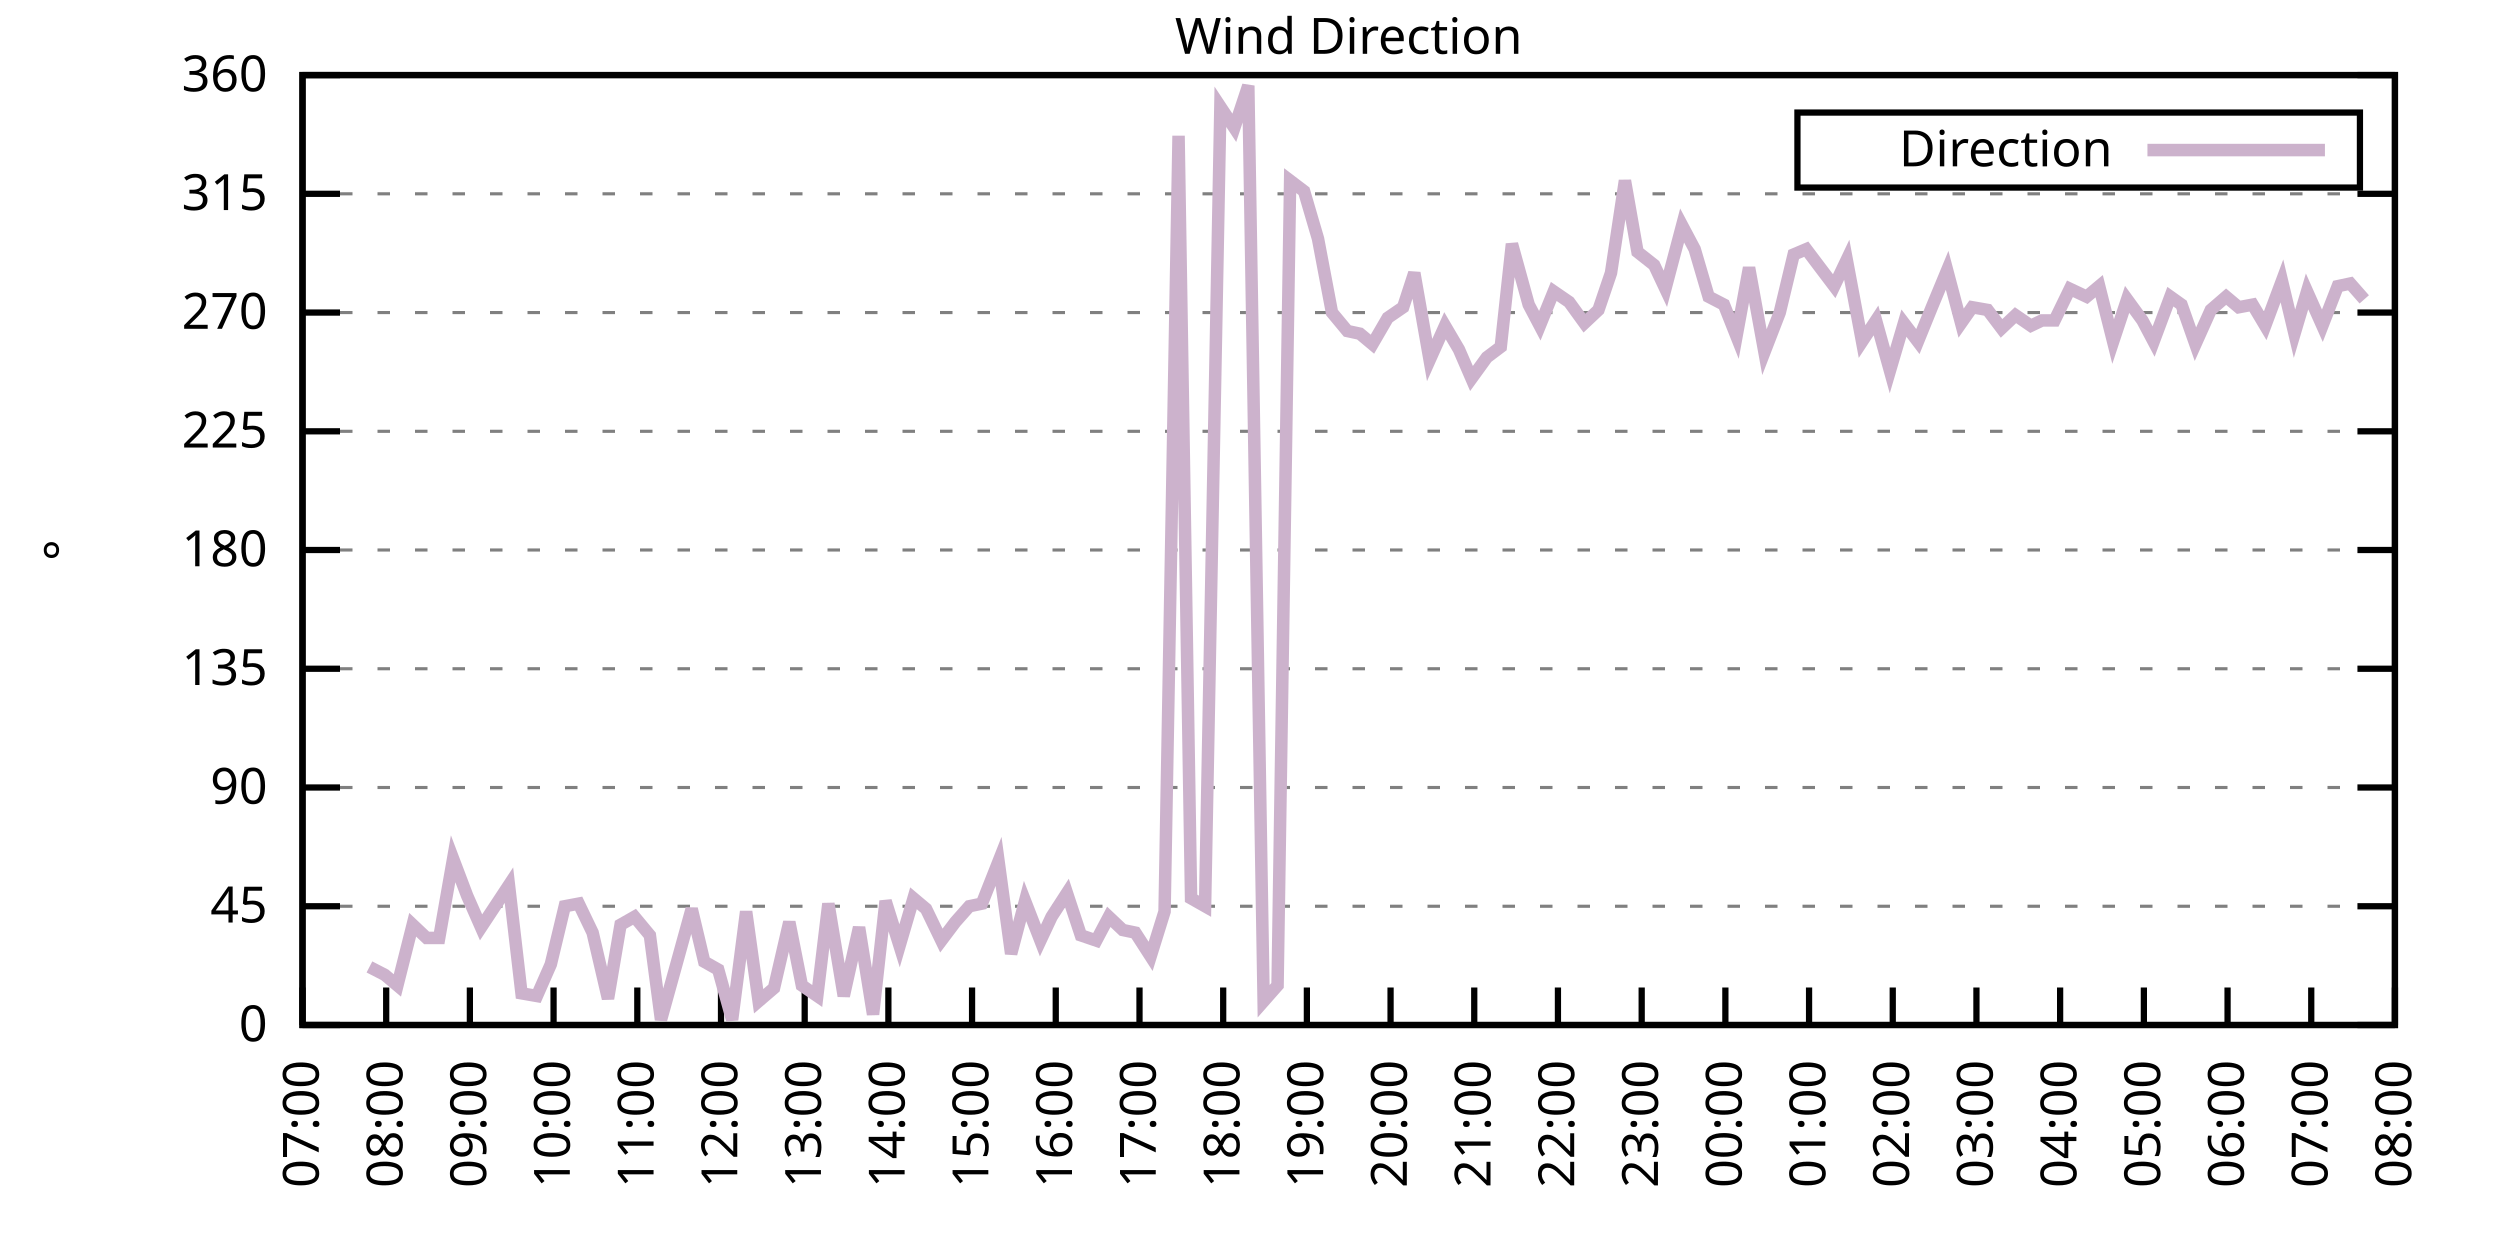
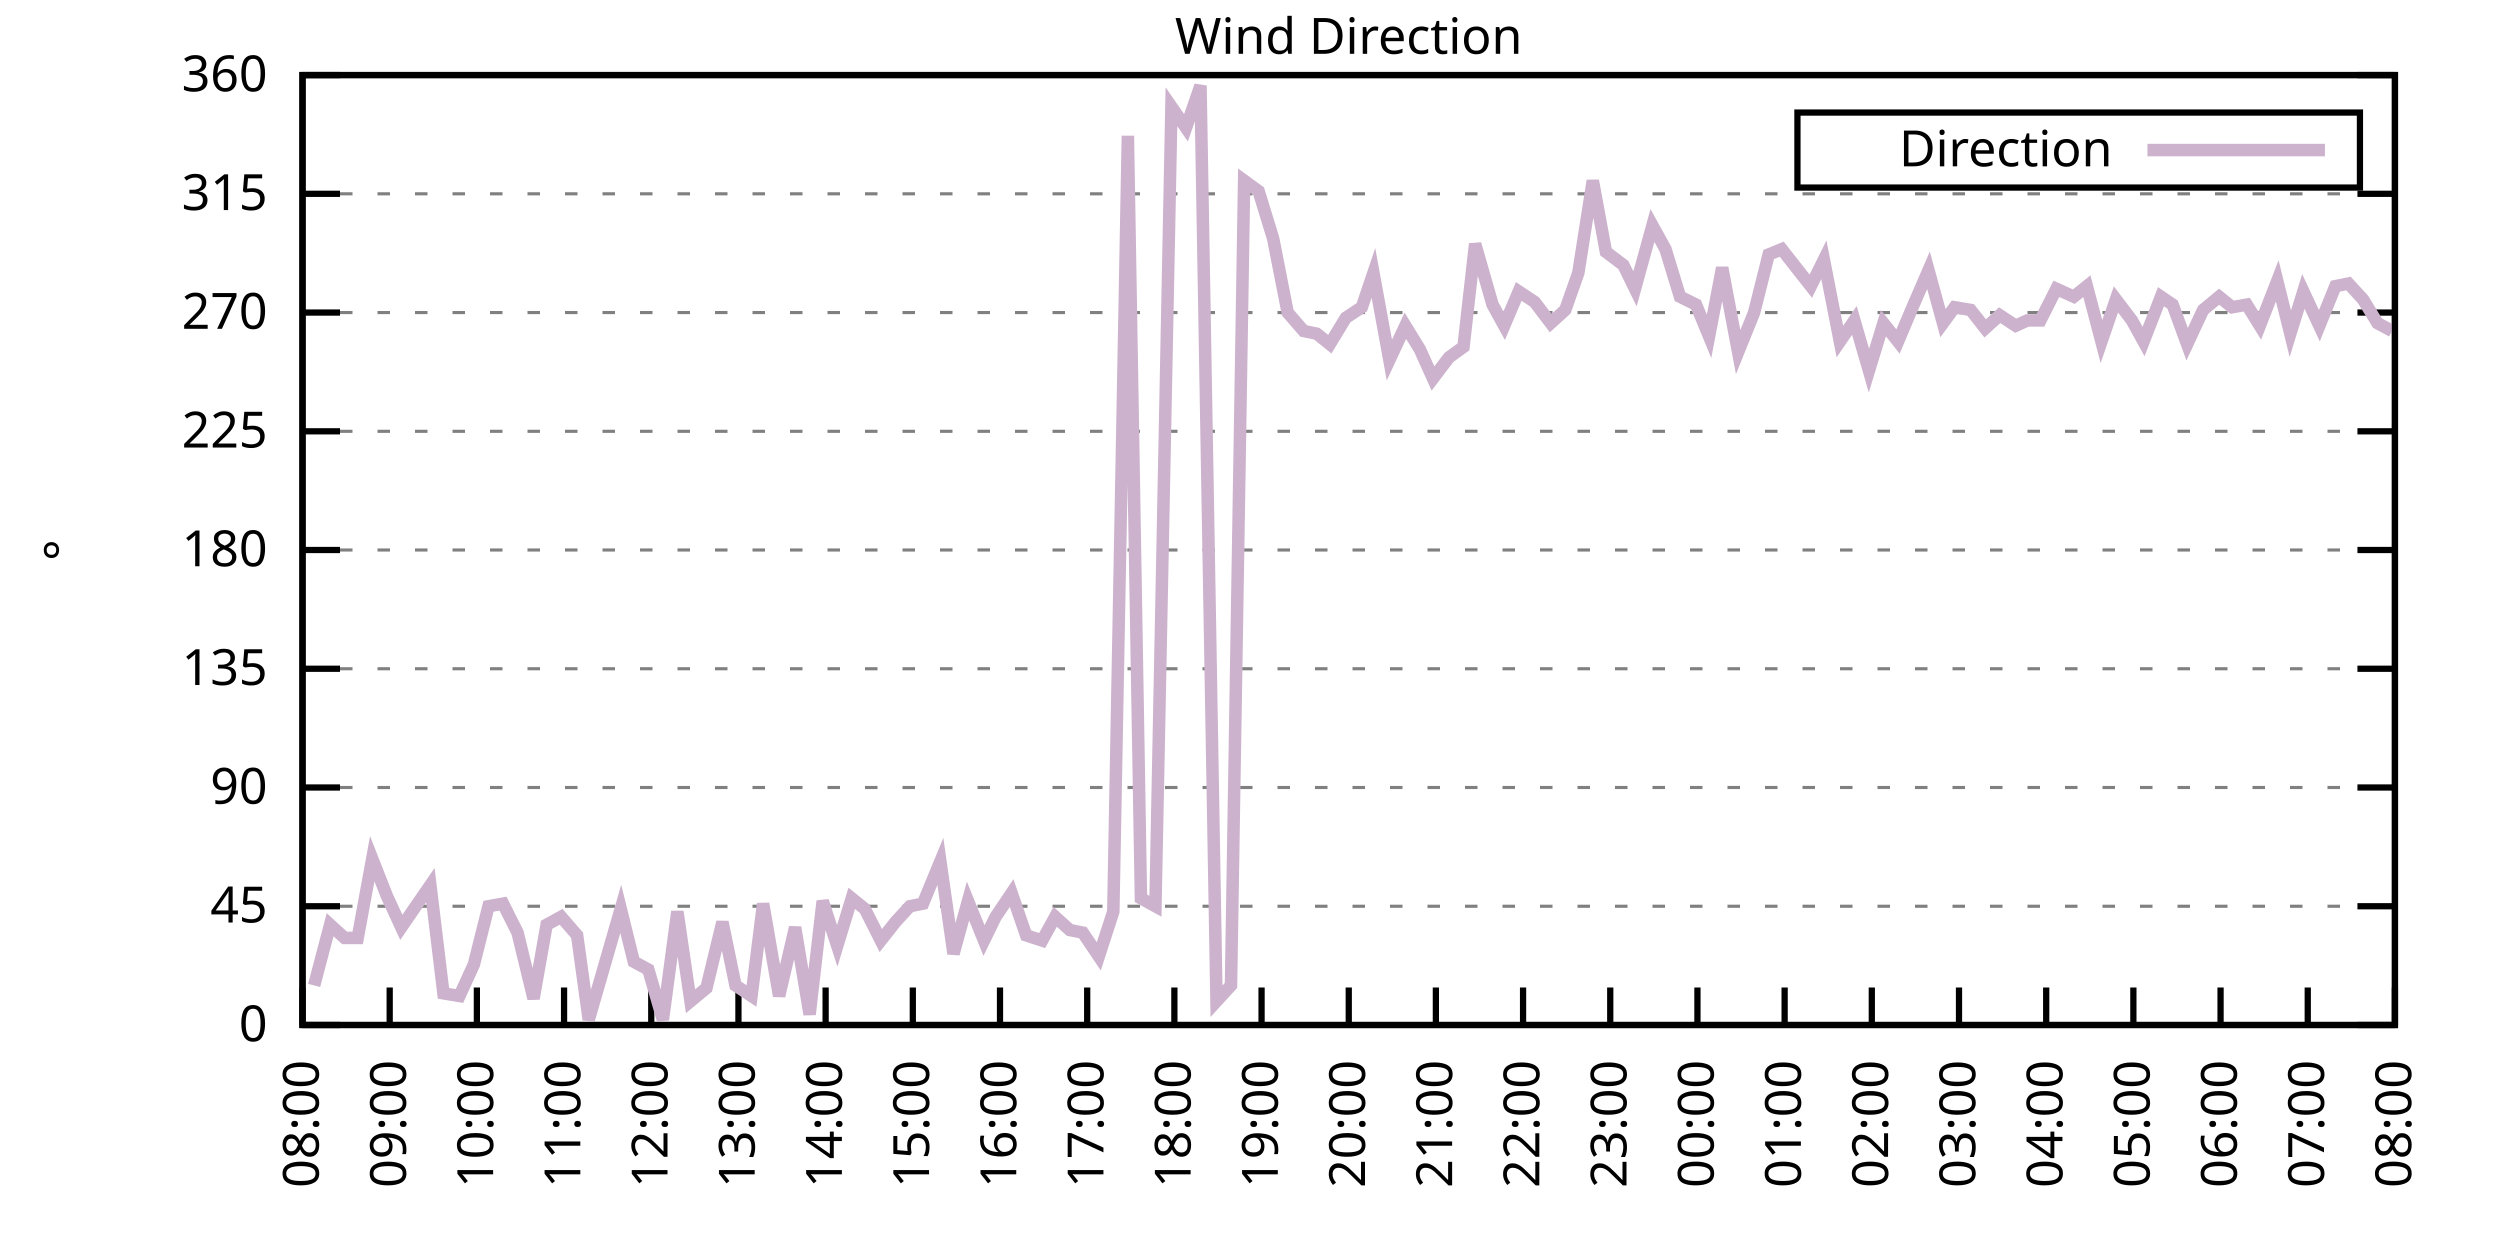
<svg xmlns="http://www.w3.org/2000/svg" xmlns:xlink="http://www.w3.org/1999/xlink" width="400" height="200" viewBox="0 0 400 200">
  <g id="gnuplot_canvas">
    <rect x="0" y="0" width="400" height="200" fill="none" />
    <defs>
      <circle id="gpDot" r="0.5" stroke-width="0.5" stroke="currentColor" />
      <path id="gpPt0" stroke-width="0.333" stroke="currentColor" d="M-1,0 h2 M0,-1 v2" />
      <path id="gpPt1" stroke-width="0.333" stroke="currentColor" d="M-1,-1 L1,1 M1,-1 L-1,1" />
      <path id="gpPt2" stroke-width="0.333" stroke="currentColor" d="M-1,0 L1,0 M0,-1 L0,1 M-1,-1 L1,1 M-1,1 L1,-1" />
      <rect id="gpPt3" stroke-width="0.333" stroke="currentColor" x="-1" y="-1" width="2" height="2" />
      <rect id="gpPt4" stroke-width="0.333" stroke="currentColor" fill="currentColor" x="-1" y="-1" width="2" height="2" />
      <circle id="gpPt5" stroke-width="0.333" stroke="currentColor" cx="0" cy="0" r="1" />
      <use xlink:href="#gpPt5" id="gpPt6" fill="currentColor" stroke="none" />
      <path id="gpPt7" stroke-width="0.333" stroke="currentColor" d="M0,-1.33 L-1.33,0.67 L1.33,0.67 z" />
      <use xlink:href="#gpPt7" id="gpPt8" fill="currentColor" stroke="none" />
      <use xlink:href="#gpPt7" id="gpPt9" stroke="currentColor" transform="rotate(180)" />
      <use xlink:href="#gpPt9" id="gpPt10" fill="currentColor" stroke="none" />
      <use xlink:href="#gpPt3" id="gpPt11" stroke="currentColor" transform="rotate(45)" />
      <use xlink:href="#gpPt11" id="gpPt12" fill="currentColor" stroke="none" />
      <path id="gpPt13" stroke-width="0.333" stroke="currentColor" d="M0,1.330 L1.265,0.411 L0.782,-1.067 L-0.782,-1.076 L-1.265,0.411 z" />
      <use xlink:href="#gpPt13" id="gpPt14" fill="currentColor" stroke="none" />
      <filter id="textbox" filterUnits="objectBoundingBox" x="0" y="0" height="1" width="1">
        <feFlood flood-color="white" flood-opacity="1" result="bgnd" />
        <feComposite in="SourceGraphic" in2="bgnd" operator="atop" />
      </filter>
      <filter id="greybox" filterUnits="objectBoundingBox" x="0" y="0" height="1" width="1">
        <feFlood flood-color="lightgrey" flood-opacity="1" result="grey" />
        <feComposite in="SourceGraphic" in2="grey" operator="atop" />
      </filter>
    </defs>
    <g fill="none" color="white" stroke="currentColor" stroke-width="1.00" stroke-linecap="butt" stroke-linejoin="miter">
</g>
    <g fill="none" color="black" stroke="currentColor" stroke-width="1.00" stroke-linecap="butt" stroke-linejoin="miter">
      <g stroke="none" shape-rendering="crispEdges">
        <polygon fill="rgb(255, 255, 255)" points="48.40,164.00 383.18,164.00 383.18,12.02 48.40,12.02 " />
      </g>
    </g>
    <g fill="none" color="black" stroke="currentColor" stroke-width="1.00" stroke-linecap="butt" stroke-linejoin="miter">
</g>
    <g fill="none" color="black" stroke="black" stroke-width="0.50" stroke-linecap="butt" stroke-linejoin="miter">
</g>
    <g fill="none" color="gray" stroke="currentColor" stroke-width="0.50" stroke-linecap="butt" stroke-linejoin="miter">
      <path stroke="gray" stroke-dasharray="2,4" class="gridline" d="M48.40,164.00 L383.19,164.00  " />
    </g>
    <g fill="none" color="gray" stroke="gray" stroke-width="1.00" stroke-linecap="butt" stroke-linejoin="miter">
</g>
    <g fill="none" color="black" stroke="currentColor" stroke-width="1.00" stroke-linecap="butt" stroke-linejoin="miter">
      <path stroke="black" d="M48.40,164.00 L54.40,164.00 M383.19,164.00 L377.19,164.00  " />
      <g transform="translate(42.80,166.60)" stroke="none" fill="black" font-family="Sans" font-size="8.00" text-anchor="end">
        <text>
          <tspan font-family="Sans"> 0</tspan>
        </text>
      </g>
    </g>
    <g fill="none" color="black" stroke="currentColor" stroke-width="1.00" stroke-linecap="butt" stroke-linejoin="miter">
</g>
    <g fill="none" color="black" stroke="black" stroke-width="0.50" stroke-linecap="butt" stroke-linejoin="miter">
</g>
    <g fill="none" color="gray" stroke="currentColor" stroke-width="0.50" stroke-linecap="butt" stroke-linejoin="miter">
      <path stroke="gray" stroke-dasharray="2,4" class="gridline" d="M48.40,145.00 L383.19,145.00  " />
    </g>
    <g fill="none" color="gray" stroke="gray" stroke-width="1.00" stroke-linecap="butt" stroke-linejoin="miter">
</g>
    <g fill="none" color="black" stroke="currentColor" stroke-width="1.00" stroke-linecap="butt" stroke-linejoin="miter">
      <path stroke="black" d="M48.40,145.00 L54.40,145.00 M383.19,145.00 L377.19,145.00  " />
      <g transform="translate(42.80,147.60)" stroke="none" fill="black" font-family="Sans" font-size="8.00" text-anchor="end">
        <text>
          <tspan font-family="Sans"> 45</tspan>
        </text>
      </g>
    </g>
    <g fill="none" color="black" stroke="currentColor" stroke-width="1.00" stroke-linecap="butt" stroke-linejoin="miter">
</g>
    <g fill="none" color="black" stroke="black" stroke-width="0.50" stroke-linecap="butt" stroke-linejoin="miter">
</g>
    <g fill="none" color="gray" stroke="currentColor" stroke-width="0.50" stroke-linecap="butt" stroke-linejoin="miter">
      <path stroke="gray" stroke-dasharray="2,4" class="gridline" d="M48.40,126.00 L383.19,126.00  " />
    </g>
    <g fill="none" color="gray" stroke="gray" stroke-width="1.00" stroke-linecap="butt" stroke-linejoin="miter">
</g>
    <g fill="none" color="black" stroke="currentColor" stroke-width="1.00" stroke-linecap="butt" stroke-linejoin="miter">
      <path stroke="black" d="M48.40,126.00 L54.40,126.00 M383.19,126.00 L377.19,126.00  " />
      <g transform="translate(42.80,128.60)" stroke="none" fill="black" font-family="Sans" font-size="8.00" text-anchor="end">
        <text>
          <tspan font-family="Sans"> 90</tspan>
        </text>
      </g>
    </g>
    <g fill="none" color="black" stroke="currentColor" stroke-width="1.00" stroke-linecap="butt" stroke-linejoin="miter">
</g>
    <g fill="none" color="black" stroke="black" stroke-width="0.50" stroke-linecap="butt" stroke-linejoin="miter">
</g>
    <g fill="none" color="gray" stroke="currentColor" stroke-width="0.50" stroke-linecap="butt" stroke-linejoin="miter">
      <path stroke="gray" stroke-dasharray="2,4" class="gridline" d="M48.40,107.00 L383.19,107.00  " />
    </g>
    <g fill="none" color="gray" stroke="gray" stroke-width="1.00" stroke-linecap="butt" stroke-linejoin="miter">
</g>
    <g fill="none" color="black" stroke="currentColor" stroke-width="1.00" stroke-linecap="butt" stroke-linejoin="miter">
      <path stroke="black" d="M48.40,107.00 L54.40,107.00 M383.19,107.00 L377.19,107.00  " />
      <g transform="translate(42.80,109.60)" stroke="none" fill="black" font-family="Sans" font-size="8.00" text-anchor="end">
        <text>
          <tspan font-family="Sans"> 135</tspan>
        </text>
      </g>
    </g>
    <g fill="none" color="black" stroke="currentColor" stroke-width="1.00" stroke-linecap="butt" stroke-linejoin="miter">
</g>
    <g fill="none" color="black" stroke="black" stroke-width="0.50" stroke-linecap="butt" stroke-linejoin="miter">
</g>
    <g fill="none" color="gray" stroke="currentColor" stroke-width="0.50" stroke-linecap="butt" stroke-linejoin="miter">
      <path stroke="gray" stroke-dasharray="2,4" class="gridline" d="M48.40,88.00 L383.19,88.00  " />
    </g>
    <g fill="none" color="gray" stroke="gray" stroke-width="1.00" stroke-linecap="butt" stroke-linejoin="miter">
</g>
    <g fill="none" color="black" stroke="currentColor" stroke-width="1.00" stroke-linecap="butt" stroke-linejoin="miter">
      <path stroke="black" d="M48.40,88.00 L54.40,88.00 M383.19,88.00 L377.19,88.00  " />
      <g transform="translate(42.80,90.60)" stroke="none" fill="black" font-family="Sans" font-size="8.00" text-anchor="end">
        <text>
          <tspan font-family="Sans"> 180</tspan>
        </text>
      </g>
    </g>
    <g fill="none" color="black" stroke="currentColor" stroke-width="1.00" stroke-linecap="butt" stroke-linejoin="miter">
</g>
    <g fill="none" color="black" stroke="black" stroke-width="0.50" stroke-linecap="butt" stroke-linejoin="miter">
</g>
    <g fill="none" color="gray" stroke="currentColor" stroke-width="0.50" stroke-linecap="butt" stroke-linejoin="miter">
      <path stroke="gray" stroke-dasharray="2,4" class="gridline" d="M48.40,69.01 L383.19,69.01  " />
    </g>
    <g fill="none" color="gray" stroke="gray" stroke-width="1.00" stroke-linecap="butt" stroke-linejoin="miter">
</g>
    <g fill="none" color="black" stroke="currentColor" stroke-width="1.00" stroke-linecap="butt" stroke-linejoin="miter">
      <path stroke="black" d="M48.40,69.01 L54.40,69.01 M383.19,69.01 L377.19,69.01  " />
      <g transform="translate(42.80,71.61)" stroke="none" fill="black" font-family="Sans" font-size="8.00" text-anchor="end">
        <text>
          <tspan font-family="Sans"> 225</tspan>
        </text>
      </g>
    </g>
    <g fill="none" color="black" stroke="currentColor" stroke-width="1.00" stroke-linecap="butt" stroke-linejoin="miter">
</g>
    <g fill="none" color="black" stroke="black" stroke-width="0.50" stroke-linecap="butt" stroke-linejoin="miter">
</g>
    <g fill="none" color="gray" stroke="currentColor" stroke-width="0.50" stroke-linecap="butt" stroke-linejoin="miter">
      <path stroke="gray" stroke-dasharray="2,4" class="gridline" d="M48.40,50.01 L383.19,50.01  " />
    </g>
    <g fill="none" color="gray" stroke="gray" stroke-width="1.00" stroke-linecap="butt" stroke-linejoin="miter">
</g>
    <g fill="none" color="black" stroke="currentColor" stroke-width="1.00" stroke-linecap="butt" stroke-linejoin="miter">
      <path stroke="black" d="M48.40,50.01 L54.40,50.01 M383.19,50.01 L377.19,50.01  " />
      <g transform="translate(42.80,52.61)" stroke="none" fill="black" font-family="Sans" font-size="8.00" text-anchor="end">
        <text>
          <tspan font-family="Sans"> 270</tspan>
        </text>
      </g>
    </g>
    <g fill="none" color="black" stroke="currentColor" stroke-width="1.00" stroke-linecap="butt" stroke-linejoin="miter">
</g>
    <g fill="none" color="black" stroke="black" stroke-width="0.50" stroke-linecap="butt" stroke-linejoin="miter">
</g>
    <g fill="none" color="gray" stroke="currentColor" stroke-width="0.50" stroke-linecap="butt" stroke-linejoin="miter">
      <path stroke="gray" stroke-dasharray="2,4" class="gridline" d="M48.40,31.01 L383.19,31.01  " />
    </g>
    <g fill="none" color="gray" stroke="gray" stroke-width="1.00" stroke-linecap="butt" stroke-linejoin="miter">
</g>
    <g fill="none" color="black" stroke="currentColor" stroke-width="1.00" stroke-linecap="butt" stroke-linejoin="miter">
      <path stroke="black" d="M48.40,31.01 L54.40,31.01 M383.19,31.01 L377.19,31.01  " />
      <g transform="translate(42.80,33.61)" stroke="none" fill="black" font-family="Sans" font-size="8.00" text-anchor="end">
        <text>
          <tspan font-family="Sans"> 315</tspan>
        </text>
      </g>
    </g>
    <g fill="none" color="black" stroke="currentColor" stroke-width="1.00" stroke-linecap="butt" stroke-linejoin="miter">
</g>
    <g fill="none" color="black" stroke="black" stroke-width="0.50" stroke-linecap="butt" stroke-linejoin="miter">
</g>
    <g fill="none" color="gray" stroke="currentColor" stroke-width="0.50" stroke-linecap="butt" stroke-linejoin="miter">
      <path stroke="gray" stroke-dasharray="2,4" class="gridline" d="M48.40,12.01 L383.19,12.01  " />
    </g>
    <g fill="none" color="gray" stroke="gray" stroke-width="1.00" stroke-linecap="butt" stroke-linejoin="miter">
</g>
    <g fill="none" color="black" stroke="currentColor" stroke-width="1.00" stroke-linecap="butt" stroke-linejoin="miter">
      <path stroke="black" d="M48.40,12.01 L54.40,12.01 M383.19,12.01 L377.19,12.01  " />
      <g transform="translate(42.80,14.61)" stroke="none" fill="black" font-family="Sans" font-size="8.00" text-anchor="end">
        <text>
          <tspan font-family="Sans"> 360</tspan>
        </text>
      </g>
    </g>
    <g fill="none" color="black" stroke="currentColor" stroke-width="1.00" stroke-linecap="butt" stroke-linejoin="miter">
      <path stroke="black" d="M48.40,164.00 L48.40,158.00  " />
      <g transform="translate(51.00,169.60) rotate(270.00)" stroke="none" fill="black" font-family="Sans" font-size="8.00" text-anchor="end">
        <text>
-           <tspan font-family="Sans">07:00</tspan>
-         </text>
-       </g>
-     </g>
-     <g fill="none" color="black" stroke="currentColor" stroke-width="1.00" stroke-linecap="butt" stroke-linejoin="miter">
-       <path stroke="black" d="M61.79,164.00 L61.79,158.00  " />
-       <g transform="translate(64.39,169.60) rotate(270.00)" stroke="none" fill="black" font-family="Sans" font-size="8.00" text-anchor="end">
-         <text>
          <tspan font-family="Sans">08:00</tspan>
        </text>
      </g>
    </g>
    <g fill="none" color="black" stroke="currentColor" stroke-width="1.00" stroke-linecap="butt" stroke-linejoin="miter">
-       <path stroke="black" d="M75.18,164.00 L75.18,158.00  " />
-       <g transform="translate(77.78,169.60) rotate(270.00)" stroke="none" fill="black" font-family="Sans" font-size="8.00" text-anchor="end">
+       <path stroke="black" d="M62.35,164.00 L62.35,158.00  " />
+       <g transform="translate(64.95,169.60) rotate(270.00)" stroke="none" fill="black" font-family="Sans" font-size="8.00" text-anchor="end">
        <text>
          <tspan font-family="Sans">09:00</tspan>
        </text>
      </g>
    </g>
    <g fill="none" color="black" stroke="currentColor" stroke-width="1.00" stroke-linecap="butt" stroke-linejoin="miter">
-       <path stroke="black" d="M88.57,164.00 L88.57,158.00  " />
-       <g transform="translate(91.17,169.60) rotate(270.00)" stroke="none" fill="black" font-family="Sans" font-size="8.00" text-anchor="end">
+       <path stroke="black" d="M76.30,164.00 L76.30,158.00  " />
+       <g transform="translate(78.90,169.60) rotate(270.00)" stroke="none" fill="black" font-family="Sans" font-size="8.00" text-anchor="end">
        <text>
          <tspan font-family="Sans">10:00</tspan>
        </text>
      </g>
    </g>
    <g fill="none" color="black" stroke="currentColor" stroke-width="1.00" stroke-linecap="butt" stroke-linejoin="miter">
-       <path stroke="black" d="M101.97,164.00 L101.97,158.00  " />
-       <g transform="translate(104.57,169.60) rotate(270.00)" stroke="none" fill="black" font-family="Sans" font-size="8.00" text-anchor="end">
+       <path stroke="black" d="M90.25,164.00 L90.25,158.00  " />
+       <g transform="translate(92.85,169.60) rotate(270.00)" stroke="none" fill="black" font-family="Sans" font-size="8.00" text-anchor="end">
        <text>
          <tspan font-family="Sans">11:00</tspan>
        </text>
      </g>
    </g>
    <g fill="none" color="black" stroke="currentColor" stroke-width="1.00" stroke-linecap="butt" stroke-linejoin="miter">
-       <path stroke="black" d="M115.36,164.00 L115.36,158.00  " />
-       <g transform="translate(117.96,169.60) rotate(270.00)" stroke="none" fill="black" font-family="Sans" font-size="8.00" text-anchor="end">
+       <path stroke="black" d="M104.20,164.00 L104.20,158.00  " />
+       <g transform="translate(106.80,169.60) rotate(270.00)" stroke="none" fill="black" font-family="Sans" font-size="8.00" text-anchor="end">
        <text>
          <tspan font-family="Sans">12:00</tspan>
        </text>
      </g>
    </g>
    <g fill="none" color="black" stroke="currentColor" stroke-width="1.00" stroke-linecap="butt" stroke-linejoin="miter">
-       <path stroke="black" d="M128.75,164.00 L128.75,158.00  " />
-       <g transform="translate(131.35,169.60) rotate(270.00)" stroke="none" fill="black" font-family="Sans" font-size="8.00" text-anchor="end">
+       <path stroke="black" d="M118.15,164.00 L118.15,158.00  " />
+       <g transform="translate(120.75,169.60) rotate(270.00)" stroke="none" fill="black" font-family="Sans" font-size="8.00" text-anchor="end">
        <text>
          <tspan font-family="Sans">13:00</tspan>
        </text>
      </g>
    </g>
    <g fill="none" color="black" stroke="currentColor" stroke-width="1.00" stroke-linecap="butt" stroke-linejoin="miter">
-       <path stroke="black" d="M142.14,164.00 L142.14,158.00  " />
-       <g transform="translate(144.74,169.60) rotate(270.00)" stroke="none" fill="black" font-family="Sans" font-size="8.00" text-anchor="end">
+       <path stroke="black" d="M132.10,164.00 L132.10,158.00  " />
+       <g transform="translate(134.70,169.60) rotate(270.00)" stroke="none" fill="black" font-family="Sans" font-size="8.00" text-anchor="end">
        <text>
          <tspan font-family="Sans">14:00</tspan>
        </text>
      </g>
    </g>
    <g fill="none" color="black" stroke="currentColor" stroke-width="1.00" stroke-linecap="butt" stroke-linejoin="miter">
-       <path stroke="black" d="M155.53,164.00 L155.53,158.00  " />
-       <g transform="translate(158.13,169.60) rotate(270.00)" stroke="none" fill="black" font-family="Sans" font-size="8.00" text-anchor="end">
+       <path stroke="black" d="M146.05,164.00 L146.05,158.00  " />
+       <g transform="translate(148.65,169.60) rotate(270.00)" stroke="none" fill="black" font-family="Sans" font-size="8.00" text-anchor="end">
        <text>
          <tspan font-family="Sans">15:00</tspan>
        </text>
      </g>
    </g>
    <g fill="none" color="black" stroke="currentColor" stroke-width="1.00" stroke-linecap="butt" stroke-linejoin="miter">
-       <path stroke="black" d="M168.92,164.00 L168.92,158.00  " />
-       <g transform="translate(171.52,169.60) rotate(270.00)" stroke="none" fill="black" font-family="Sans" font-size="8.00" text-anchor="end">
+       <path stroke="black" d="M160.00,164.00 L160.00,158.00  " />
+       <g transform="translate(162.60,169.60) rotate(270.00)" stroke="none" fill="black" font-family="Sans" font-size="8.00" text-anchor="end">
        <text>
          <tspan font-family="Sans">16:00</tspan>
        </text>
      </g>
    </g>
    <g fill="none" color="black" stroke="currentColor" stroke-width="1.00" stroke-linecap="butt" stroke-linejoin="miter">
-       <path stroke="black" d="M182.32,164.00 L182.32,158.00  " />
-       <g transform="translate(184.92,169.60) rotate(270.00)" stroke="none" fill="black" font-family="Sans" font-size="8.00" text-anchor="end">
+       <path stroke="black" d="M173.95,164.00 L173.95,158.00  " />
+       <g transform="translate(176.55,169.60) rotate(270.00)" stroke="none" fill="black" font-family="Sans" font-size="8.00" text-anchor="end">
        <text>
          <tspan font-family="Sans">17:00</tspan>
        </text>
      </g>
    </g>
    <g fill="none" color="black" stroke="currentColor" stroke-width="1.00" stroke-linecap="butt" stroke-linejoin="miter">
-       <path stroke="black" d="M195.71,164.00 L195.71,158.00  " />
-       <g transform="translate(198.31,169.60) rotate(270.00)" stroke="none" fill="black" font-family="Sans" font-size="8.00" text-anchor="end">
+       <path stroke="black" d="M187.90,164.00 L187.90,158.00  " />
+       <g transform="translate(190.50,169.60) rotate(270.00)" stroke="none" fill="black" font-family="Sans" font-size="8.00" text-anchor="end">
        <text>
          <tspan font-family="Sans">18:00</tspan>
        </text>
      </g>
    </g>
    <g fill="none" color="black" stroke="currentColor" stroke-width="1.00" stroke-linecap="butt" stroke-linejoin="miter">
-       <path stroke="black" d="M209.10,164.00 L209.10,158.00  " />
-       <g transform="translate(211.70,169.60) rotate(270.00)" stroke="none" fill="black" font-family="Sans" font-size="8.00" text-anchor="end">
+       <path stroke="black" d="M201.85,164.00 L201.85,158.00  " />
+       <g transform="translate(204.45,169.60) rotate(270.00)" stroke="none" fill="black" font-family="Sans" font-size="8.00" text-anchor="end">
        <text>
          <tspan font-family="Sans">19:00</tspan>
        </text>
      </g>
    </g>
    <g fill="none" color="black" stroke="currentColor" stroke-width="1.00" stroke-linecap="butt" stroke-linejoin="miter">
-       <path stroke="black" d="M222.49,164.00 L222.49,158.00  " />
-       <g transform="translate(225.09,169.60) rotate(270.00)" stroke="none" fill="black" font-family="Sans" font-size="8.00" text-anchor="end">
+       <path stroke="black" d="M215.80,164.00 L215.80,158.00  " />
+       <g transform="translate(218.40,169.60) rotate(270.00)" stroke="none" fill="black" font-family="Sans" font-size="8.00" text-anchor="end">
        <text>
          <tspan font-family="Sans">20:00</tspan>
        </text>
      </g>
    </g>
    <g fill="none" color="black" stroke="currentColor" stroke-width="1.00" stroke-linecap="butt" stroke-linejoin="miter">
-       <path stroke="black" d="M235.88,164.00 L235.88,158.00  " />
-       <g transform="translate(238.48,169.60) rotate(270.00)" stroke="none" fill="black" font-family="Sans" font-size="8.00" text-anchor="end">
+       <path stroke="black" d="M229.74,164.00 L229.74,158.00  " />
+       <g transform="translate(232.34,169.60) rotate(270.00)" stroke="none" fill="black" font-family="Sans" font-size="8.00" text-anchor="end">
        <text>
          <tspan font-family="Sans">21:00</tspan>
        </text>
      </g>
    </g>
    <g fill="none" color="black" stroke="currentColor" stroke-width="1.00" stroke-linecap="butt" stroke-linejoin="miter">
-       <path stroke="black" d="M249.27,164.00 L249.27,158.00  " />
-       <g transform="translate(251.87,169.60) rotate(270.00)" stroke="none" fill="black" font-family="Sans" font-size="8.00" text-anchor="end">
+       <path stroke="black" d="M243.69,164.00 L243.69,158.00  " />
+       <g transform="translate(246.29,169.60) rotate(270.00)" stroke="none" fill="black" font-family="Sans" font-size="8.00" text-anchor="end">
        <text>
          <tspan font-family="Sans">22:00</tspan>
        </text>
      </g>
    </g>
    <g fill="none" color="black" stroke="currentColor" stroke-width="1.00" stroke-linecap="butt" stroke-linejoin="miter">
-       <path stroke="black" d="M262.67,164.00 L262.67,158.00  " />
-       <g transform="translate(265.27,169.60) rotate(270.00)" stroke="none" fill="black" font-family="Sans" font-size="8.00" text-anchor="end">
+       <path stroke="black" d="M257.64,164.00 L257.64,158.00  " />
+       <g transform="translate(260.24,169.60) rotate(270.00)" stroke="none" fill="black" font-family="Sans" font-size="8.00" text-anchor="end">
        <text>
          <tspan font-family="Sans">23:00</tspan>
        </text>
      </g>
    </g>
    <g fill="none" color="black" stroke="currentColor" stroke-width="1.00" stroke-linecap="butt" stroke-linejoin="miter">
-       <path stroke="black" d="M276.06,164.00 L276.06,158.00  " />
-       <g transform="translate(278.66,169.60) rotate(270.00)" stroke="none" fill="black" font-family="Sans" font-size="8.00" text-anchor="end">
+       <path stroke="black" d="M271.59,164.00 L271.59,158.00  " />
+       <g transform="translate(274.19,169.60) rotate(270.00)" stroke="none" fill="black" font-family="Sans" font-size="8.00" text-anchor="end">
        <text>
          <tspan font-family="Sans">00:00</tspan>
        </text>
      </g>
    </g>
    <g fill="none" color="black" stroke="currentColor" stroke-width="1.00" stroke-linecap="butt" stroke-linejoin="miter">
-       <path stroke="black" d="M289.45,164.00 L289.45,158.00  " />
-       <g transform="translate(292.05,169.60) rotate(270.00)" stroke="none" fill="black" font-family="Sans" font-size="8.00" text-anchor="end">
+       <path stroke="black" d="M285.54,164.00 L285.54,158.00  " />
+       <g transform="translate(288.14,169.60) rotate(270.00)" stroke="none" fill="black" font-family="Sans" font-size="8.00" text-anchor="end">
        <text>
          <tspan font-family="Sans">01:00</tspan>
        </text>
      </g>
    </g>
    <g fill="none" color="black" stroke="currentColor" stroke-width="1.00" stroke-linecap="butt" stroke-linejoin="miter">
-       <path stroke="black" d="M302.84,164.00 L302.84,158.00  " />
-       <g transform="translate(305.44,169.60) rotate(270.00)" stroke="none" fill="black" font-family="Sans" font-size="8.00" text-anchor="end">
+       <path stroke="black" d="M299.49,164.00 L299.49,158.00  " />
+       <g transform="translate(302.09,169.60) rotate(270.00)" stroke="none" fill="black" font-family="Sans" font-size="8.00" text-anchor="end">
        <text>
          <tspan font-family="Sans">02:00</tspan>
        </text>
      </g>
    </g>
    <g fill="none" color="black" stroke="currentColor" stroke-width="1.00" stroke-linecap="butt" stroke-linejoin="miter">
-       <path stroke="black" d="M316.23,164.00 L316.23,158.00  " />
-       <g transform="translate(318.83,169.60) rotate(270.00)" stroke="none" fill="black" font-family="Sans" font-size="8.00" text-anchor="end">
+       <path stroke="black" d="M313.44,164.00 L313.44,158.00  " />
+       <g transform="translate(316.04,169.60) rotate(270.00)" stroke="none" fill="black" font-family="Sans" font-size="8.00" text-anchor="end">
        <text>
          <tspan font-family="Sans">03:00</tspan>
        </text>
      </g>
    </g>
    <g fill="none" color="black" stroke="currentColor" stroke-width="1.00" stroke-linecap="butt" stroke-linejoin="miter">
-       <path stroke="black" d="M329.62,164.00 L329.62,158.00  " />
-       <g transform="translate(332.22,169.60) rotate(270.00)" stroke="none" fill="black" font-family="Sans" font-size="8.00" text-anchor="end">
+       <path stroke="black" d="M327.39,164.00 L327.39,158.00  " />
+       <g transform="translate(329.99,169.60) rotate(270.00)" stroke="none" fill="black" font-family="Sans" font-size="8.00" text-anchor="end">
        <text>
          <tspan font-family="Sans">04:00</tspan>
        </text>
      </g>
    </g>
    <g fill="none" color="black" stroke="currentColor" stroke-width="1.00" stroke-linecap="butt" stroke-linejoin="miter">
-       <path stroke="black" d="M343.02,164.00 L343.02,158.00  " />
-       <g transform="translate(345.62,169.60) rotate(270.00)" stroke="none" fill="black" font-family="Sans" font-size="8.00" text-anchor="end">
+       <path stroke="black" d="M341.34,164.00 L341.34,158.00  " />
+       <g transform="translate(343.94,169.60) rotate(270.00)" stroke="none" fill="black" font-family="Sans" font-size="8.00" text-anchor="end">
        <text>
          <tspan font-family="Sans">05:00</tspan>
        </text>
      </g>
    </g>
    <g fill="none" color="black" stroke="currentColor" stroke-width="1.00" stroke-linecap="butt" stroke-linejoin="miter">
-       <path stroke="black" d="M356.41,164.00 L356.41,158.00  " />
-       <g transform="translate(359.01,169.60) rotate(270.00)" stroke="none" fill="black" font-family="Sans" font-size="8.00" text-anchor="end">
+       <path stroke="black" d="M355.29,164.00 L355.29,158.00  " />
+       <g transform="translate(357.89,169.60) rotate(270.00)" stroke="none" fill="black" font-family="Sans" font-size="8.00" text-anchor="end">
        <text>
          <tspan font-family="Sans">06:00</tspan>
        </text>
      </g>
    </g>
    <g fill="none" color="black" stroke="currentColor" stroke-width="1.00" stroke-linecap="butt" stroke-linejoin="miter">
-       <path stroke="black" d="M369.80,164.00 L369.80,158.00  " />
-       <g transform="translate(372.40,169.60) rotate(270.00)" stroke="none" fill="black" font-family="Sans" font-size="8.00" text-anchor="end">
+       <path stroke="black" d="M369.24,164.00 L369.24,158.00  " />
+       <g transform="translate(371.84,169.60) rotate(270.00)" stroke="none" fill="black" font-family="Sans" font-size="8.00" text-anchor="end">
        <text>
          <tspan font-family="Sans">07:00</tspan>
        </text>
      </g>
    </g>
    <g fill="none" color="black" stroke="currentColor" stroke-width="1.00" stroke-linecap="butt" stroke-linejoin="miter">
      <path stroke="black" d="M383.19,164.00 L383.19,158.00  " />
      <g transform="translate(385.79,169.60) rotate(270.00)" stroke="none" fill="black" font-family="Sans" font-size="8.00" text-anchor="end">
        <text>
          <tspan font-family="Sans">08:00</tspan>
        </text>
      </g>
    </g>
    <g fill="none" color="black" stroke="currentColor" stroke-width="1.00" stroke-linecap="butt" stroke-linejoin="miter">
</g>
    <g fill="none" color="black" stroke="currentColor" stroke-width="1.00" stroke-linecap="butt" stroke-linejoin="miter">
      <path stroke="black" d="M48.40,12.01 L48.40,164.00 L383.19,164.00 L383.19,12.01 L48.40,12.01 Z  " />
    </g>
    <g fill="none" color="black" stroke="currentColor" stroke-width="1.00" stroke-linecap="butt" stroke-linejoin="miter">
</g>
    <g fill="none" color="black" stroke="currentColor" stroke-width="1.00" stroke-linecap="butt" stroke-linejoin="miter">
      <path stroke="black" d="M287.59,30.01 L287.59,18.01 L377.59,18.01 L377.59,30.01 L287.59,30.01 Z  " />
    </g>
    <g id="Wind_direction_plot_1">
      <g fill="none" color="white" stroke="black" stroke-width="2.00" stroke-linecap="butt" stroke-linejoin="miter">
</g>
      <g fill="none" color="black" stroke="currentColor" stroke-width="2.00" stroke-linecap="butt" stroke-linejoin="miter">
        <g transform="translate(337.99,26.61)" stroke="none" fill="black" font-family="Sans" font-size="8.00" text-anchor="end">
          <text>
            <tspan font-family="Sans">Direction</tspan>
          </text>
        </g>
      </g>
      <g fill="none" color="black" stroke="currentColor" stroke-width="2.00" stroke-linecap="butt" stroke-linejoin="miter">
-         <path stroke="rgb(204, 178, 204)" d="M343.59,24.01 L371.99,24.01 M59.11,154.71 L61.57,155.98 L63.58,157.67 L66.03,147.96 L68.26,150.07 L70.27,150.07   L72.50,137.40 L74.74,143.31 L76.97,148.38 L79.20,145.00 L81.43,141.62 L83.44,158.93 L85.90,159.36 L88.13,154.29   L90.36,145.00 L92.59,144.58 L94.82,149.22 L97.28,159.78 L99.29,147.96 L101.52,146.69 L103.98,149.65 L105.76,163.16   L108.22,154.29 L110.67,145.42 L112.68,153.87 L114.91,155.13 L117.14,163.16 L119.38,145.85 L121.38,160.20 L123.84,158.09   L126.29,147.53 L128.30,157.67 L130.76,159.36 L132.54,144.58 L135.00,159.36 L137.45,148.38 L139.69,162.31 L141.69,144.16   L143.93,151.33 L146.16,143.73 L148.17,145.42 L150.62,150.49 L152.85,147.53 L155.09,145.00 L157.10,144.58 L159.77,137.82   L161.78,152.60 L164.01,144.16 L166.47,150.49 L168.25,146.69 L170.71,142.89 L172.94,149.65 L175.40,150.49 L177.41,146.69   L179.64,148.80 L181.65,149.22 L184.10,153.02 L186.33,145.85 L188.57,21.72 L190.57,143.73 L192.81,145.00 L195.26,17.08   L197.49,20.45 L199.73,13.70 L202.18,160.20 L204.41,157.67 L206.42,28.90 L208.65,30.59 L210.88,38.19 L213.12,50.01   L215.57,52.96 L217.58,53.39 L219.59,55.07 L222.04,50.85 L224.50,49.16 L226.29,43.67 L228.74,57.61 L231.20,52.12   L233.43,55.92 L235.44,60.56 L237.89,57.18 L240.12,55.50 L241.91,39.03 L244.59,48.74 L246.37,52.12 L248.60,46.63   L251.06,48.32 L253.51,51.70 L255.75,49.59 L257.76,43.67 L259.99,28.90 L262.00,40.30 L264.67,42.41 L266.46,46.21   L269.14,36.08 L271.15,39.87 L273.38,47.47 L275.83,48.74 L277.84,53.81 L279.85,42.83 L282.31,56.34 L284.76,50.01   L286.99,40.72 L289.00,39.87 L291.23,42.83 L293.47,45.79 L295.48,41.56 L297.93,54.65 L300.16,51.27 L302.39,59.30   L304.63,51.70 L306.86,54.65 L309.09,49.16 L311.54,43.25 L313.78,51.70 L315.56,49.16 L318.02,49.59 L320.25,52.54   L322.48,50.43 L324.94,52.12 L326.72,51.27 L328.73,51.27 L331.19,46.21 L333.86,47.47 L335.87,45.79 L338.10,54.65   L340.34,47.90 L342.79,51.27 L344.58,54.65 L347.26,47.47 L349.04,48.74 L351.27,55.07 L353.73,49.59 L356.18,47.47   L358.19,49.16 L360.42,48.74 L362.43,52.12 L365.11,44.94 L367.12,53.39 L369.13,46.63 L371.58,52.12 L374.04,45.79   L376.05,45.36 L378.28,47.90  " />
+         <path stroke="rgb(204, 178, 204)" d="M343.59,24.01 L371.99,24.01 M50.26,157.67 L52.82,147.96 L55.14,150.07 L57.23,150.07 L59.56,137.40 L61.88,143.31   L64.21,148.38 L66.53,145.00 L68.86,141.62 L70.95,158.93 L73.51,159.36 L75.83,154.29 L78.16,145.00 L80.48,144.58   L82.81,149.22 L85.37,159.78 L87.46,147.96 L89.78,146.69 L92.34,149.65 L94.20,163.16 L96.76,154.29 L99.32,145.42   L101.41,153.87 L103.73,155.13 L106.06,163.16 L108.38,145.85 L110.48,160.20 L113.03,158.09 L115.59,147.53 L117.68,157.67   L120.24,159.36 L122.10,144.58 L124.66,159.36 L127.22,148.38 L129.54,162.31 L131.63,144.16 L133.96,151.33 L136.28,143.73   L138.37,145.42 L140.93,150.49 L143.26,147.53 L145.58,145.00 L147.67,144.58 L150.46,137.82 L152.56,152.60 L154.88,144.16   L157.44,150.49 L159.30,146.69 L161.86,142.89 L164.18,149.65 L166.74,150.49 L168.83,146.69 L171.16,148.80 L173.25,149.22   L175.81,153.02 L178.13,145.85 L180.46,21.72 L182.55,143.73 L184.87,145.00 L187.43,17.08 L189.76,20.45 L192.08,13.70   L194.64,160.20 L196.96,157.67 L199.06,28.90 L201.38,30.59 L203.71,38.19 L206.03,50.01 L208.59,52.96 L210.68,53.39   L212.77,55.07 L215.33,50.85 L217.89,49.16 L219.75,43.67 L222.30,57.61 L224.86,52.12 L227.19,55.92 L229.28,60.56   L231.84,57.18 L234.16,55.50 L236.02,39.03 L238.81,48.74 L240.67,52.12 L243.00,46.63 L245.55,48.32 L248.11,51.70   L250.44,49.59 L252.53,43.67 L254.85,28.90 L256.95,40.30 L259.74,42.41 L261.60,46.21 L264.39,36.08 L266.48,39.87   L268.80,47.47 L271.36,48.74 L273.45,53.81 L275.55,42.83 L278.10,56.34 L280.66,50.01 L282.99,40.72 L285.08,39.87   L287.40,42.83 L289.73,45.79 L291.82,41.56 L294.38,54.65 L296.70,51.27 L299.03,59.30 L301.35,51.70 L303.68,54.65   L306.00,49.16 L308.56,43.25 L310.88,51.70 L312.74,49.16 L315.30,49.59 L317.63,52.54 L319.95,50.43 L322.51,52.12   L324.37,51.27 L326.46,51.27 L329.02,46.21 L331.81,47.47 L333.90,45.79 L336.23,54.65 L338.55,47.90 L341.11,51.27   L342.97,54.65 L345.76,47.47 L347.62,48.74 L349.94,55.07 L352.50,49.59 L355.06,47.47 L357.15,49.16 L359.48,48.74   L361.57,52.12 L364.36,44.94 L366.45,53.39 L368.54,46.63 L371.10,52.12 L373.66,45.79 L375.75,45.36 L378.08,47.90   L380.40,51.70 L382.73,52.96  " />
      </g>
    </g>
    <g fill="none" color="black" stroke="currentColor" stroke-width="2.00" stroke-linecap="butt" stroke-linejoin="miter">
</g>
    <g fill="none" color="black" stroke="black" stroke-width="1.00" stroke-linecap="butt" stroke-linejoin="miter">
</g>
    <g fill="none" color="black" stroke="currentColor" stroke-width="1.00" stroke-linecap="butt" stroke-linejoin="miter">
      <path stroke="black" d="M48.40,12.01 L48.40,164.00 L383.19,164.00 L383.19,12.01 L48.40,12.01 Z  " />
      <g transform="translate(12.80,88.01) rotate(270.00)" stroke="none" fill="black" font-family="Sans" font-size="8.00" text-anchor="middle">
        <text>
          <tspan font-family="Sans">°</tspan>
        </text>
      </g>
    </g>
    <g fill="none" color="black" stroke="currentColor" stroke-width="1.00" stroke-linecap="butt" stroke-linejoin="miter">
</g>
    <g fill="none" color="black" stroke="currentColor" stroke-width="1.00" stroke-linecap="butt" stroke-linejoin="miter">
      <g transform="translate(215.79,8.61)" stroke="none" fill="black" font-family="Sans" font-size="8.00" text-anchor="middle">
        <text>
          <tspan font-family="Sans">Wind Direction</tspan>
        </text>
      </g>
    </g>
    <g fill="none" color="black" stroke="currentColor" stroke-width="1.00" stroke-linecap="butt" stroke-linejoin="miter">
</g>
  </g>
</svg>
